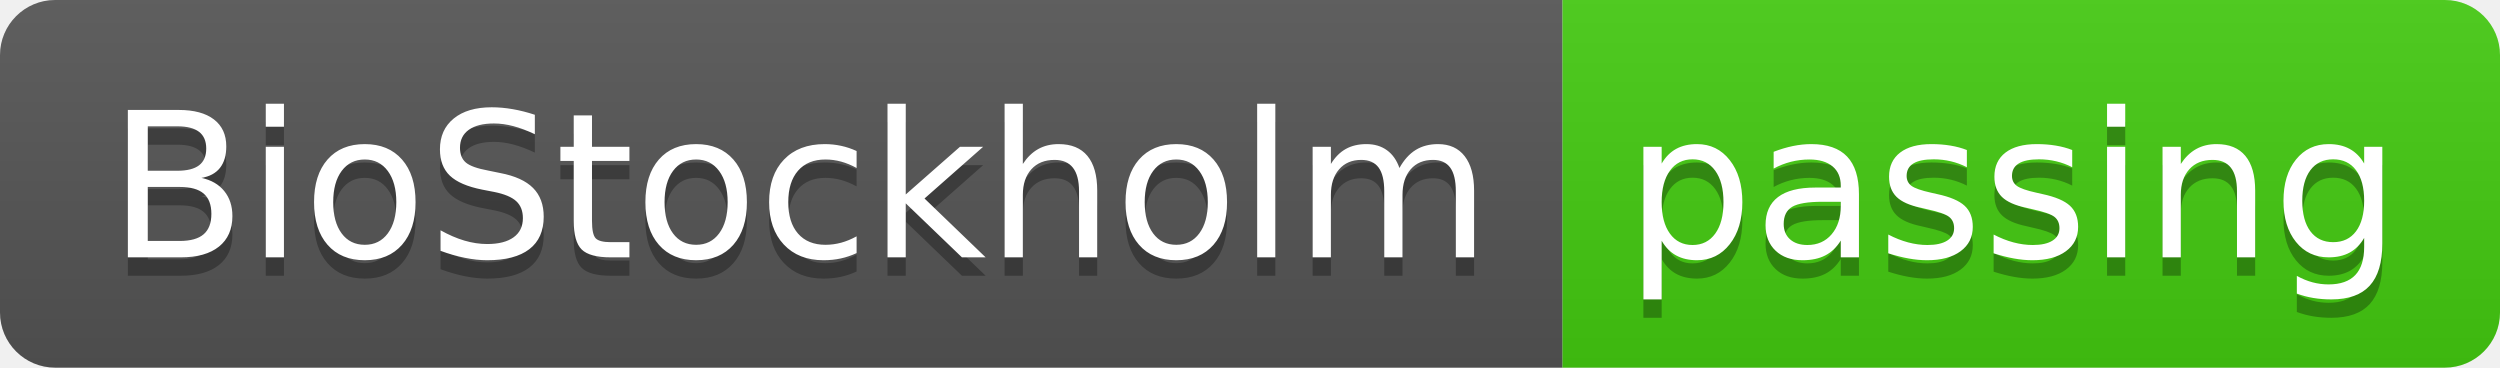
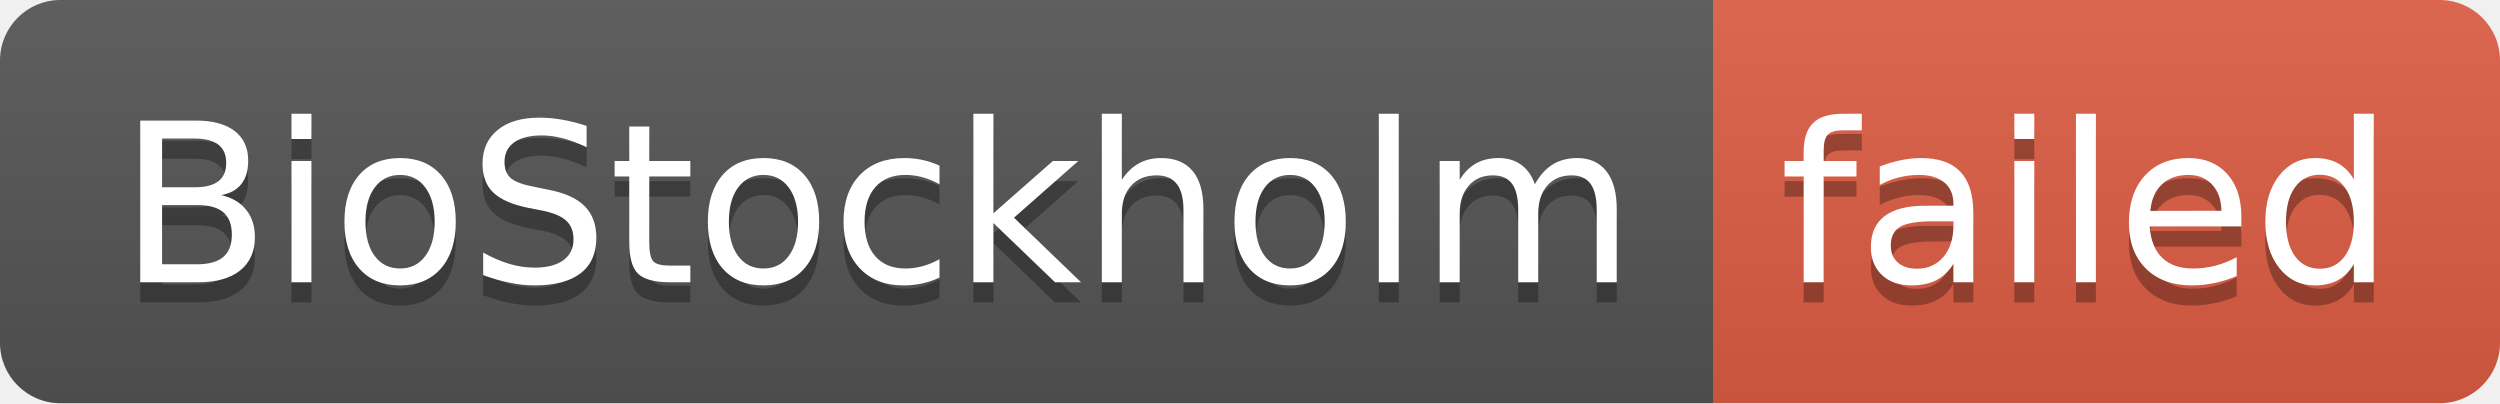
- <svg xmlns="http://www.w3.org/2000/svg" width="136" height="20" role="img" aria-label="BioStockholm: passing">
+ <svg xmlns="http://www.w3.org/2000/svg" width="124" height="20" role="img" aria-label="BioStockholm: failed">
  <linearGradient id="s" x2="0" y2="100%">
    <stop offset="0" stop-color="#bbb" stop-opacity=".1" />
    <stop offset="1" stop-opacity=".1" />
  </linearGradient>
  <clipPath id="r">
-     <rect width="136" height="20" rx="3" fill="#fff" />
+     <rect width="124" height="20" rx="3" fill="#fff" />
  </clipPath>
  <g clip-path="url(#r)">
    <rect width="85" height="20" fill="#555" />
-     <rect x="85" width="51" height="20" fill="#4c1" />
-     <rect width="136" height="20" fill="url(#s)" />
+     <rect x="85" width="39" height="20" fill="#e05d44" />
+     <rect width="124" height="20" fill="url(#s)" />
  </g>
  <g fill="#fff" text-anchor="middle" font-family="Verdana,Geneva,DejaVu Sans,sans-serif" text-rendering="geometricPrecision" font-size="110">
    <text aria-hidden="true" x="435" y="150" fill="#010101" fill-opacity=".3" transform="scale(.1)" textLength="750">BioStockholm</text>
    <text x="435" y="140" transform="scale(.1)" fill="#fff" textLength="750">BioStockholm</text>
-     <text aria-hidden="true" x="1095" y="150" fill="#010101" fill-opacity=".3" transform="scale(.1)" textLength="410">passing</text>
-     <text x="1095" y="140" transform="scale(.1)" fill="#fff" textLength="410">passing</text>
+     <text aria-hidden="true" x="1035" y="150" fill="#010101" fill-opacity=".3" transform="scale(.1)" textLength="290">failed</text>
+     <text x="1035" y="140" transform="scale(.1)" fill="#fff" textLength="290">failed</text>
  </g>
</svg>
